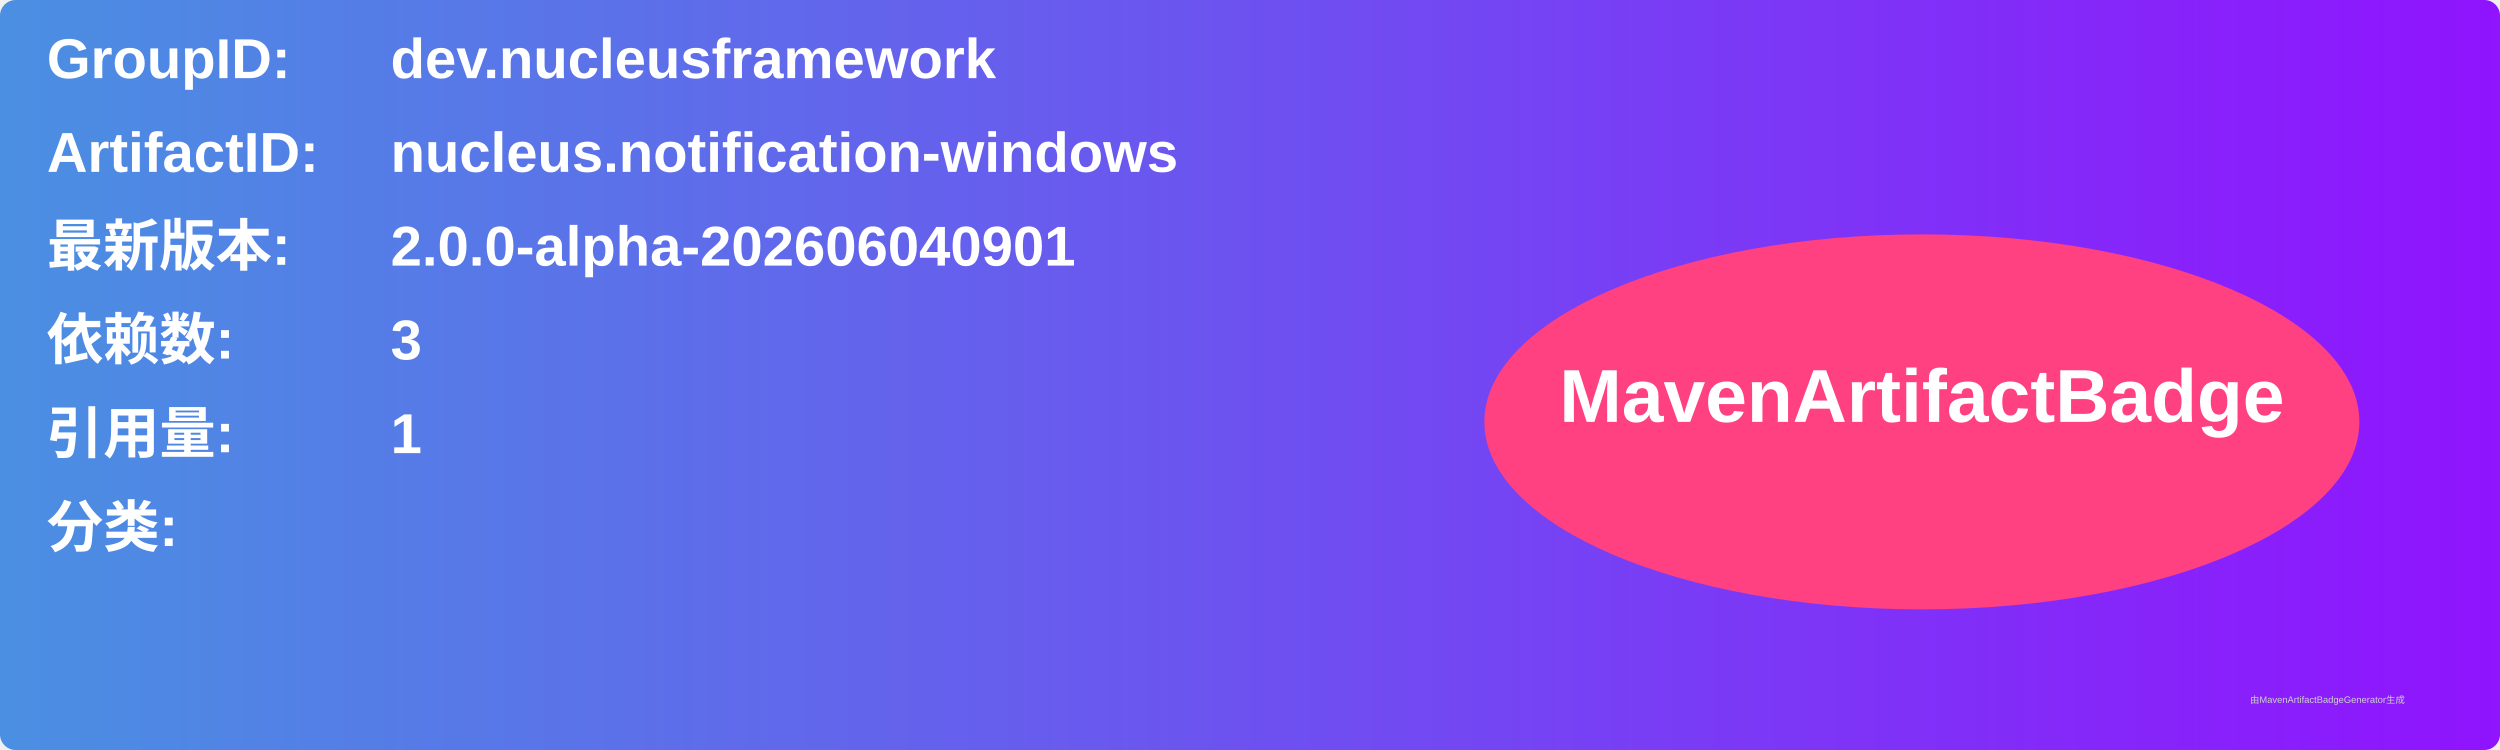
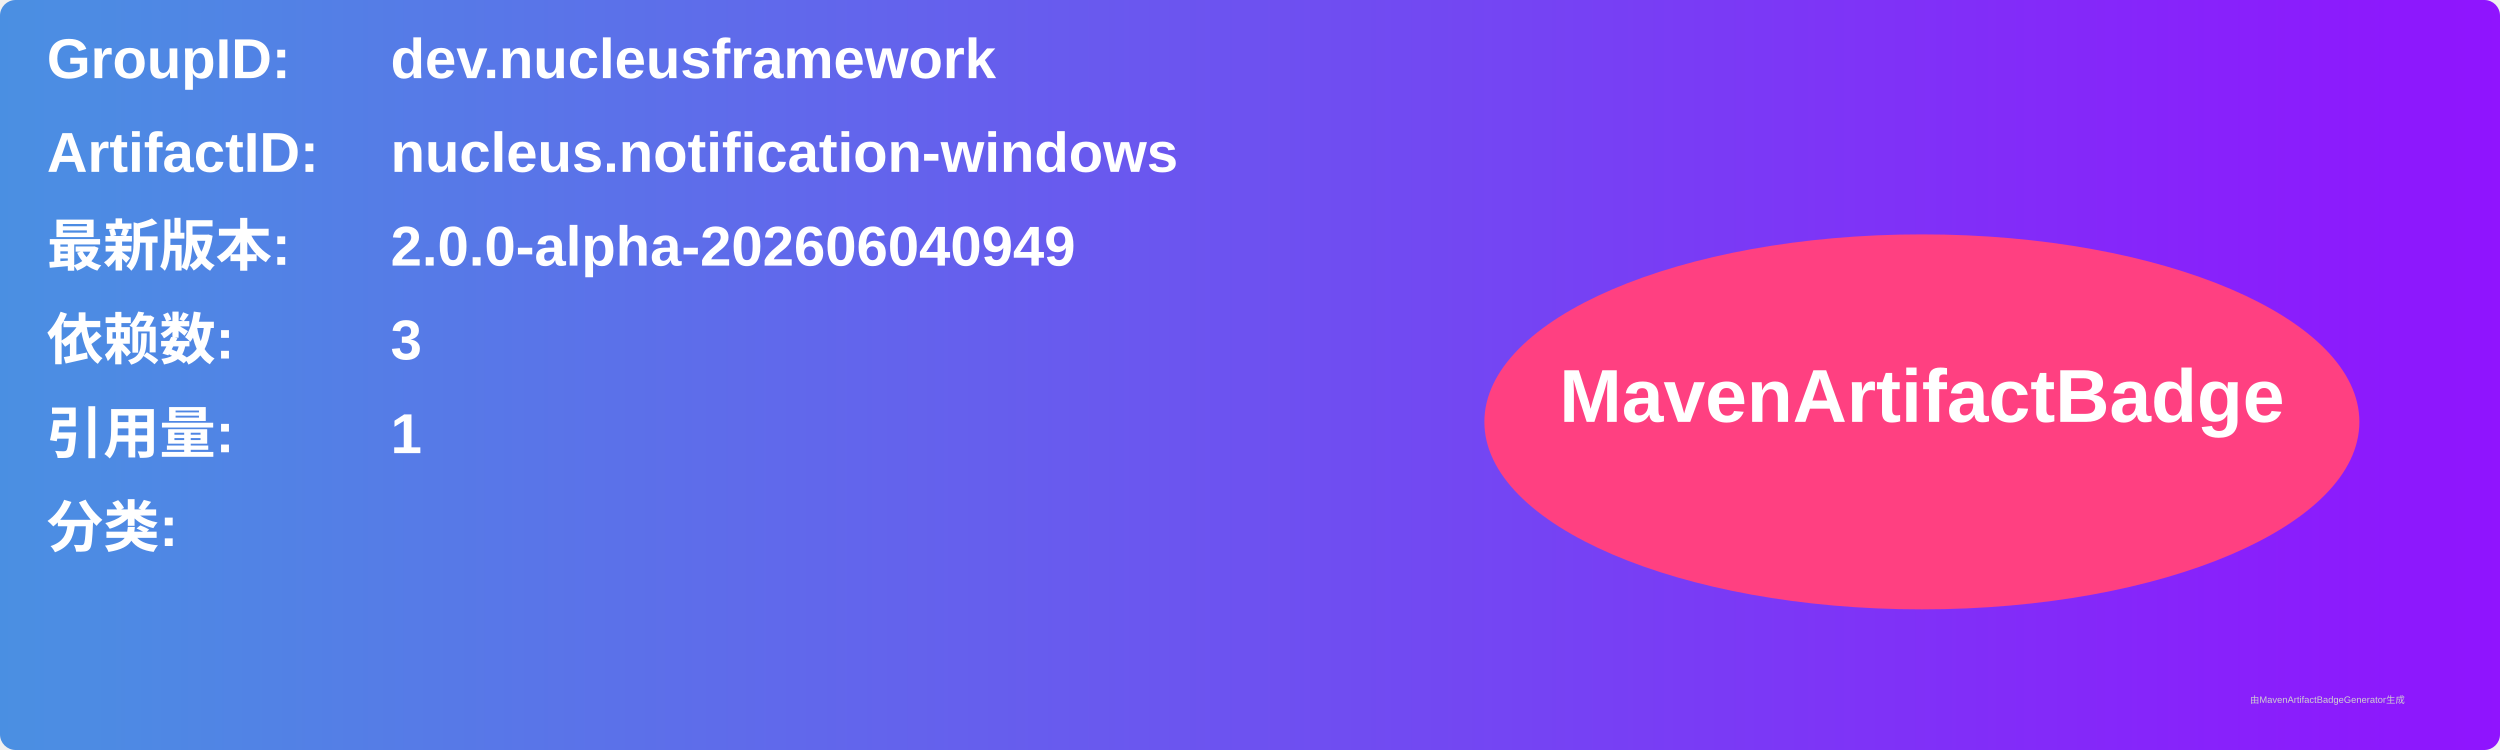
<svg xmlns="http://www.w3.org/2000/svg" width="800" height="240" viewBox="0 0 800 240">
  <linearGradient id="grad" x1="0%" y1="0%" x2="100%" y2="0%">
    <stop offset="0%" stop-color="#4a90e2" />
    <stop offset="100%" stop-color="#9013fe" />
  </linearGradient>
  <rect width="100%" height="100%" rx="5" ry="5" fill="url(#grad)" />
  <g transform="translate(15, 15)">
    <text x="0" y="10" font-family="Arial" font-size="18" fill="white" font-weight="bold" width="260">GroupID:</text>
    <text x="110" y="10" font-family="Arial" font-size="18" fill="white" font-weight="bold" width="460">dev.nucleusframework</text>
    <text x="0" y="40" font-family="Arial" font-size="18" fill="white" font-weight="bold" width="260">ArtifactID:</text>
    <text x="110" y="40" font-family="Arial" font-size="18" fill="white" font-weight="bold" width="460">nucleus.notification-windows</text>
    <text x="0" y="70" font-family="Arial" font-size="18" fill="white" font-weight="bold">最新版本:</text>
    <text x="110" y="70" font-family="Arial" font-size="18" fill="white" font-weight="bold">
-       <tspan font-weight="bold">2.0.0-alpha-202606040901</tspan>
+       <tspan font-weight="bold">2.0.0-alpha-202606040949</tspan>
    </text>
    <text x="0" y="100" font-family="Arial" font-size="18" fill="white" font-weight="bold">依赖数: </text>
    <text x="110" y="100" font-family="Arial" font-size="18" fill="white">
      <tspan font-weight="bold">3</tspan>
    </text>
    <text x="0" y="130" font-family="Arial" font-size="18" fill="white" font-weight="bold">引用量: </text>
    <text x="110" y="130" font-family="Arial" font-size="18" fill="white">
      <tspan font-weight="bold">1</tspan>
    </text>
    <text x="0" y="160" font-family="Arial" font-size="18" fill="white" font-weight="bold">分类:</text>
    <text x="10" y="190" font-family="Arial" font-size="10" fill="white">
      <tspan font-weight="bold" />
    </text>
    <ellipse cx="600" cy="120" rx="140" ry="60" fill="#ff4081" />
    <text x="600" y="120" text-anchor="middle" font-family="Arial" font-size="24" fill="white" font-weight="bold">MavenArtifactBadge</text>
  </g>
  <text x="720" y="225" font-family="Arial" font-size="3" fill="#d0d0d0">由MavenArtifactBadgeGenerator生成</text>
</svg>
